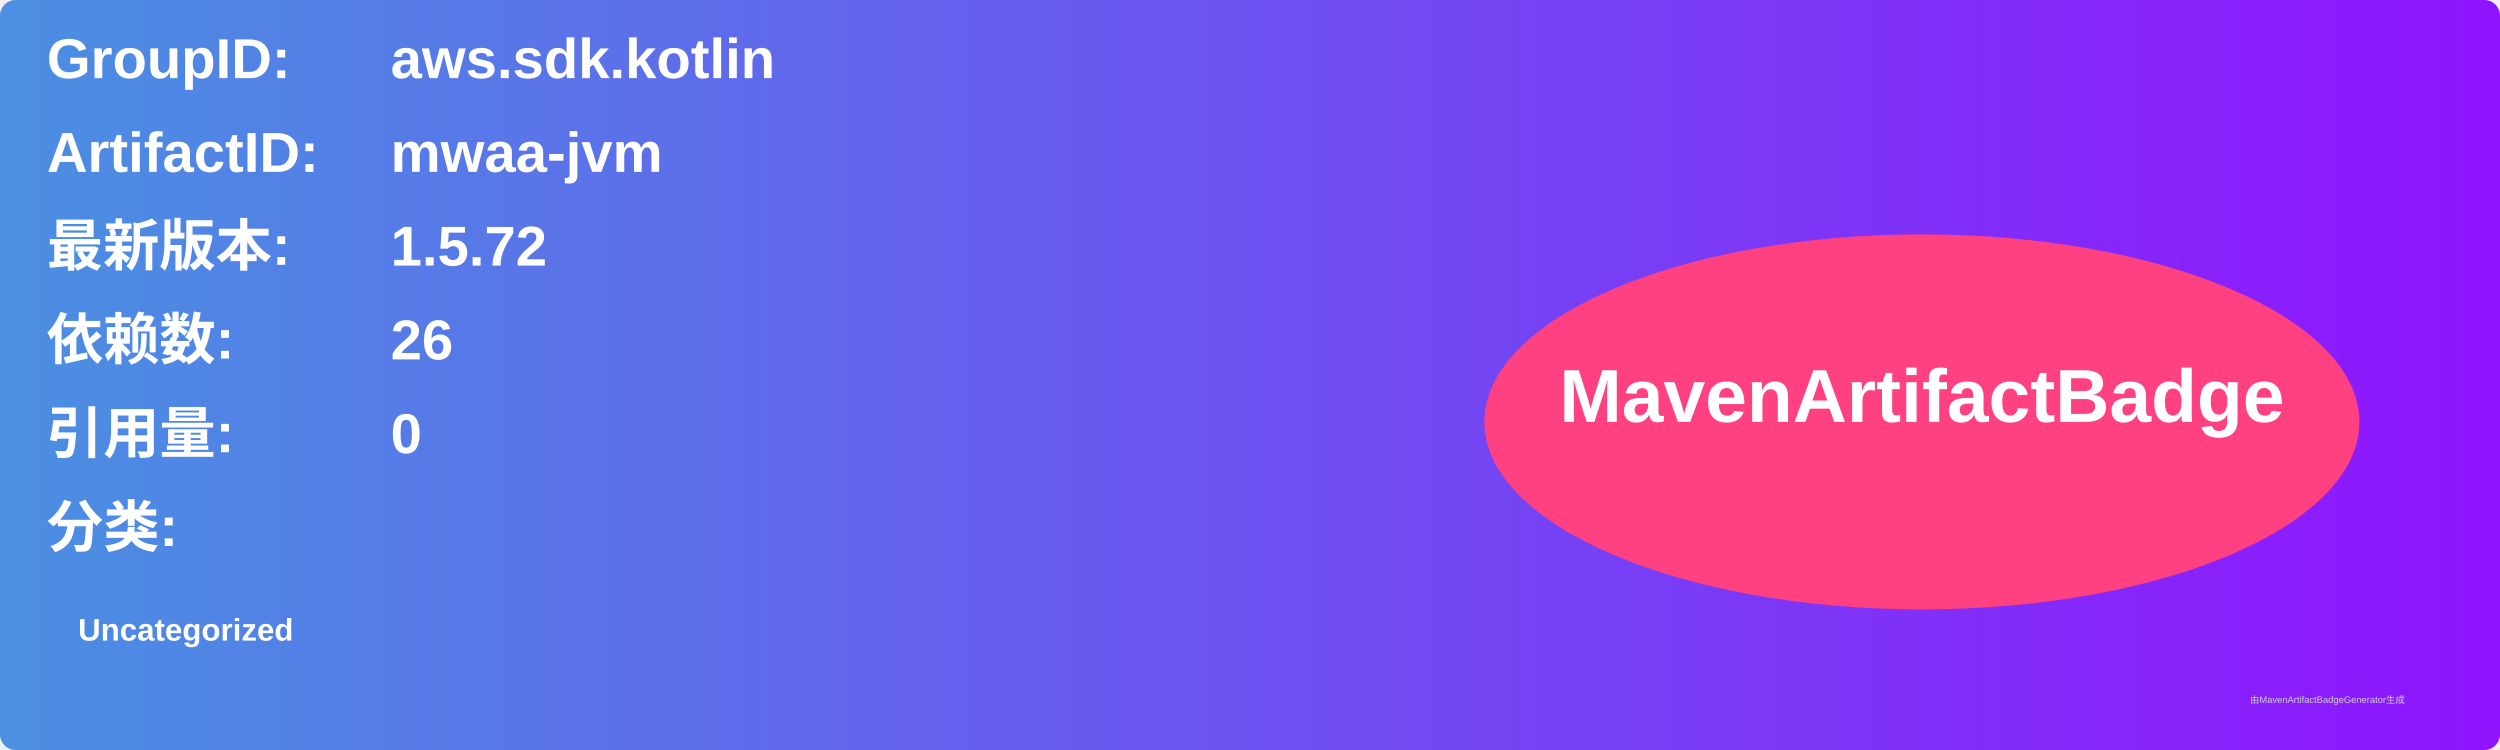
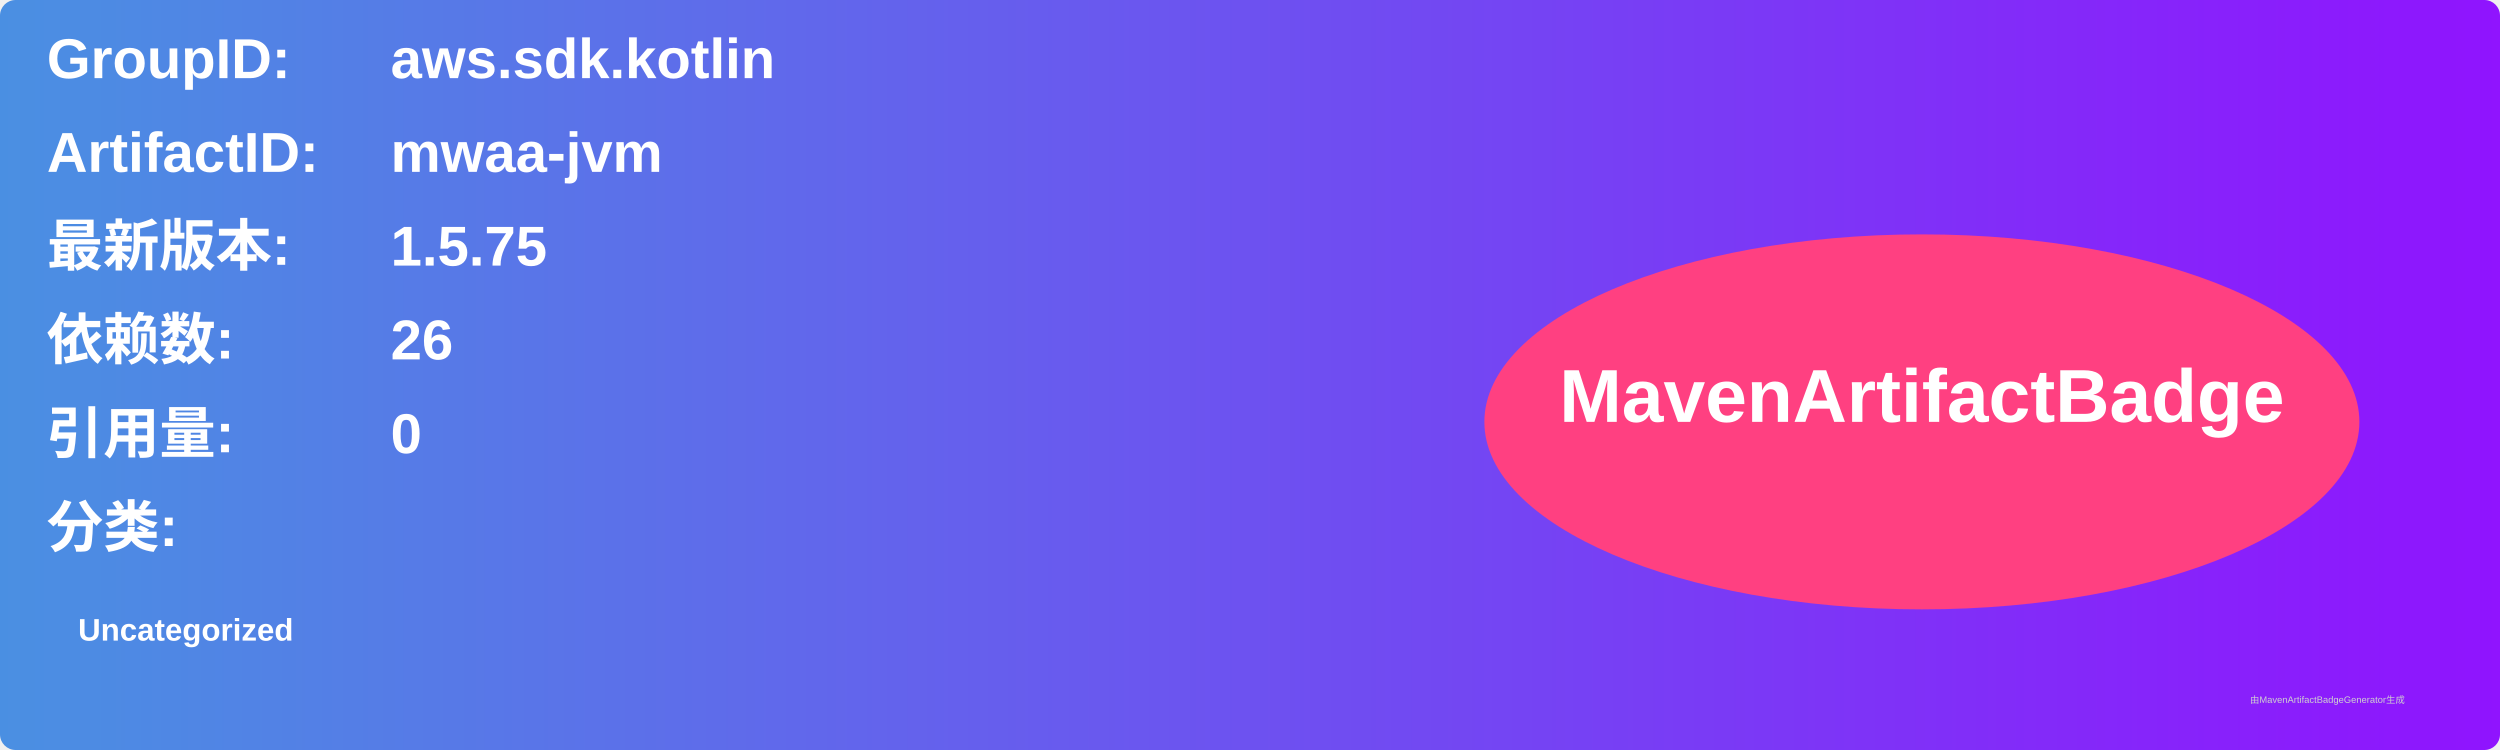
<svg xmlns="http://www.w3.org/2000/svg" width="800" height="240" viewBox="0 0 800 240">
  <linearGradient id="grad" x1="0%" y1="0%" x2="100%" y2="0%">
    <stop offset="0%" stop-color="#4a90e2" />
    <stop offset="100%" stop-color="#9013fe" />
  </linearGradient>
  <rect width="100%" height="100%" rx="5" ry="5" fill="url(#grad)" />
  <g transform="translate(15, 15)">
    <text x="0" y="10" font-family="Arial" font-size="18" fill="white" font-weight="bold" width="260">GroupID:</text>
    <text x="110" y="10" font-family="Arial" font-size="18" fill="white" font-weight="bold" width="460">aws.sdk.kotlin</text>
    <text x="0" y="40" font-family="Arial" font-size="18" fill="white" font-weight="bold" width="260">ArtifactID:</text>
    <text x="110" y="40" font-family="Arial" font-size="18" fill="white" font-weight="bold" width="460">mwaa-jvm</text>
    <text x="0" y="70" font-family="Arial" font-size="18" fill="white" font-weight="bold">最新版本:</text>
    <text x="110" y="70" font-family="Arial" font-size="18" fill="white" font-weight="bold">
-       <tspan font-weight="bold">1.5.72</tspan>
+       <tspan font-weight="bold">1.5.75</tspan>
    </text>
    <text x="0" y="100" font-family="Arial" font-size="18" fill="white" font-weight="bold">依赖数: </text>
    <text x="110" y="100" font-family="Arial" font-size="18" fill="white">
      <tspan font-weight="bold">26</tspan>
    </text>
    <text x="0" y="130" font-family="Arial" font-size="18" fill="white" font-weight="bold">引用量: </text>
    <text x="110" y="130" font-family="Arial" font-size="18" fill="white">
      <tspan font-weight="bold">0</tspan>
    </text>
    <text x="0" y="160" font-family="Arial" font-size="18" fill="white" font-weight="bold">分类:</text>
    <text x="10" y="190" font-family="Arial" font-size="10" fill="white">
      <tspan font-weight="bold">Uncategorized</tspan>
    </text>
    <ellipse cx="600" cy="120" rx="140" ry="60" fill="#ff4081" />
    <text x="600" y="120" text-anchor="middle" font-family="Arial" font-size="24" fill="white" font-weight="bold">MavenArtifactBadge</text>
  </g>
  <text x="720" y="225" font-family="Arial" font-size="3" fill="#d0d0d0">由MavenArtifactBadgeGenerator生成</text>
</svg>
